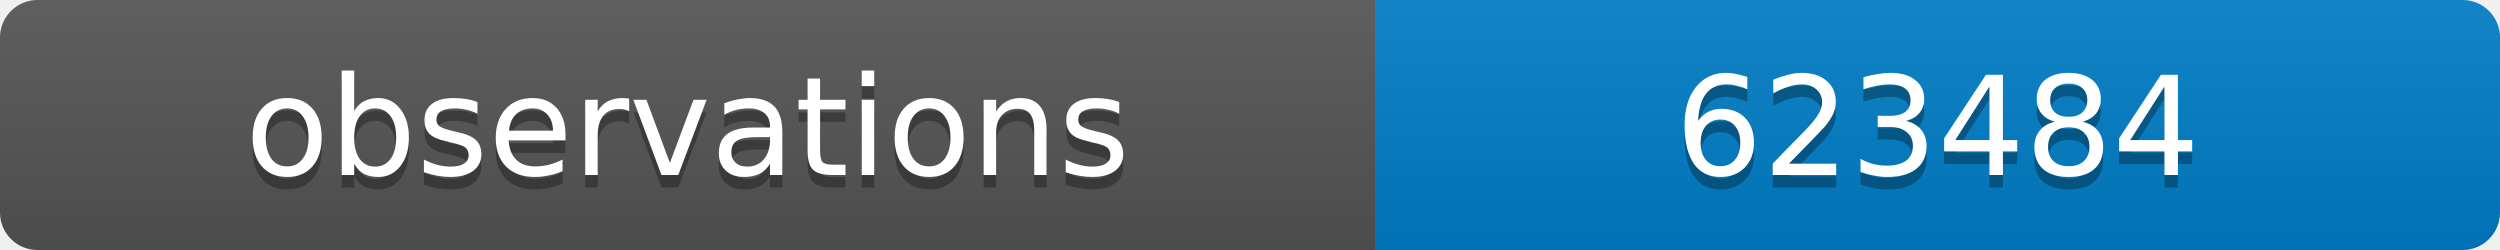
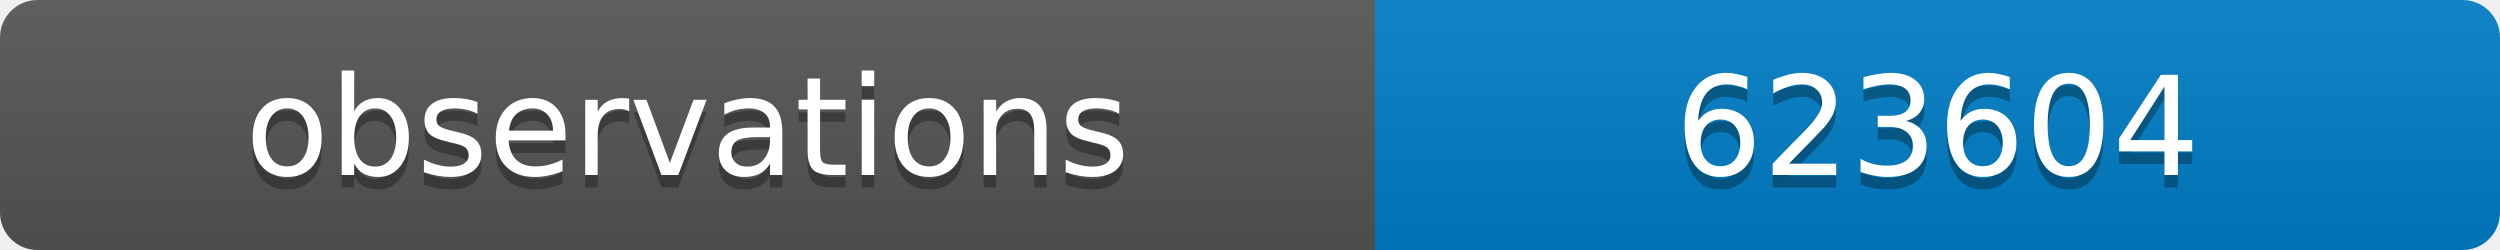
<svg xmlns="http://www.w3.org/2000/svg" width="200" height="20">
  <linearGradient id="b" x2="0" y2="100%">
    <stop offset="0" stop-color="#bbb" stop-opacity=".1" />
    <stop offset="1" stop-opacity=".1" />
  </linearGradient>
  <clipPath id="a">
    <rect width="200" height="20" rx="3" fill="#fff" />
  </clipPath>
  <g clip-path="url(#a)">
    <path fill="#555" d="M0 0h110v20H0z" />
    <path fill="#007ec6" d="M110 0h90v20H110z" />
    <path fill="url(#b)" d="M0 0h200v20H0z" />
  </g>
  <g fill="#fff" text-anchor="middle" font-family="DejaVu Sans,Verdana,Geneva,sans-serif" font-size="11">
    <text x="55" y="15" fill="#010101" fill-opacity=".3">observations</text>
    <text x="55" y="14">observations</text>
-     <text x="155" y="15" fill="#010101" fill-opacity=".3">623484</text>
-     <text x="155" y="14">623484</text>
+     <text x="155" y="15" fill="#010101" fill-opacity=".3">623604</text>
+     <text x="155" y="14">623604</text>
  </g>
</svg>
